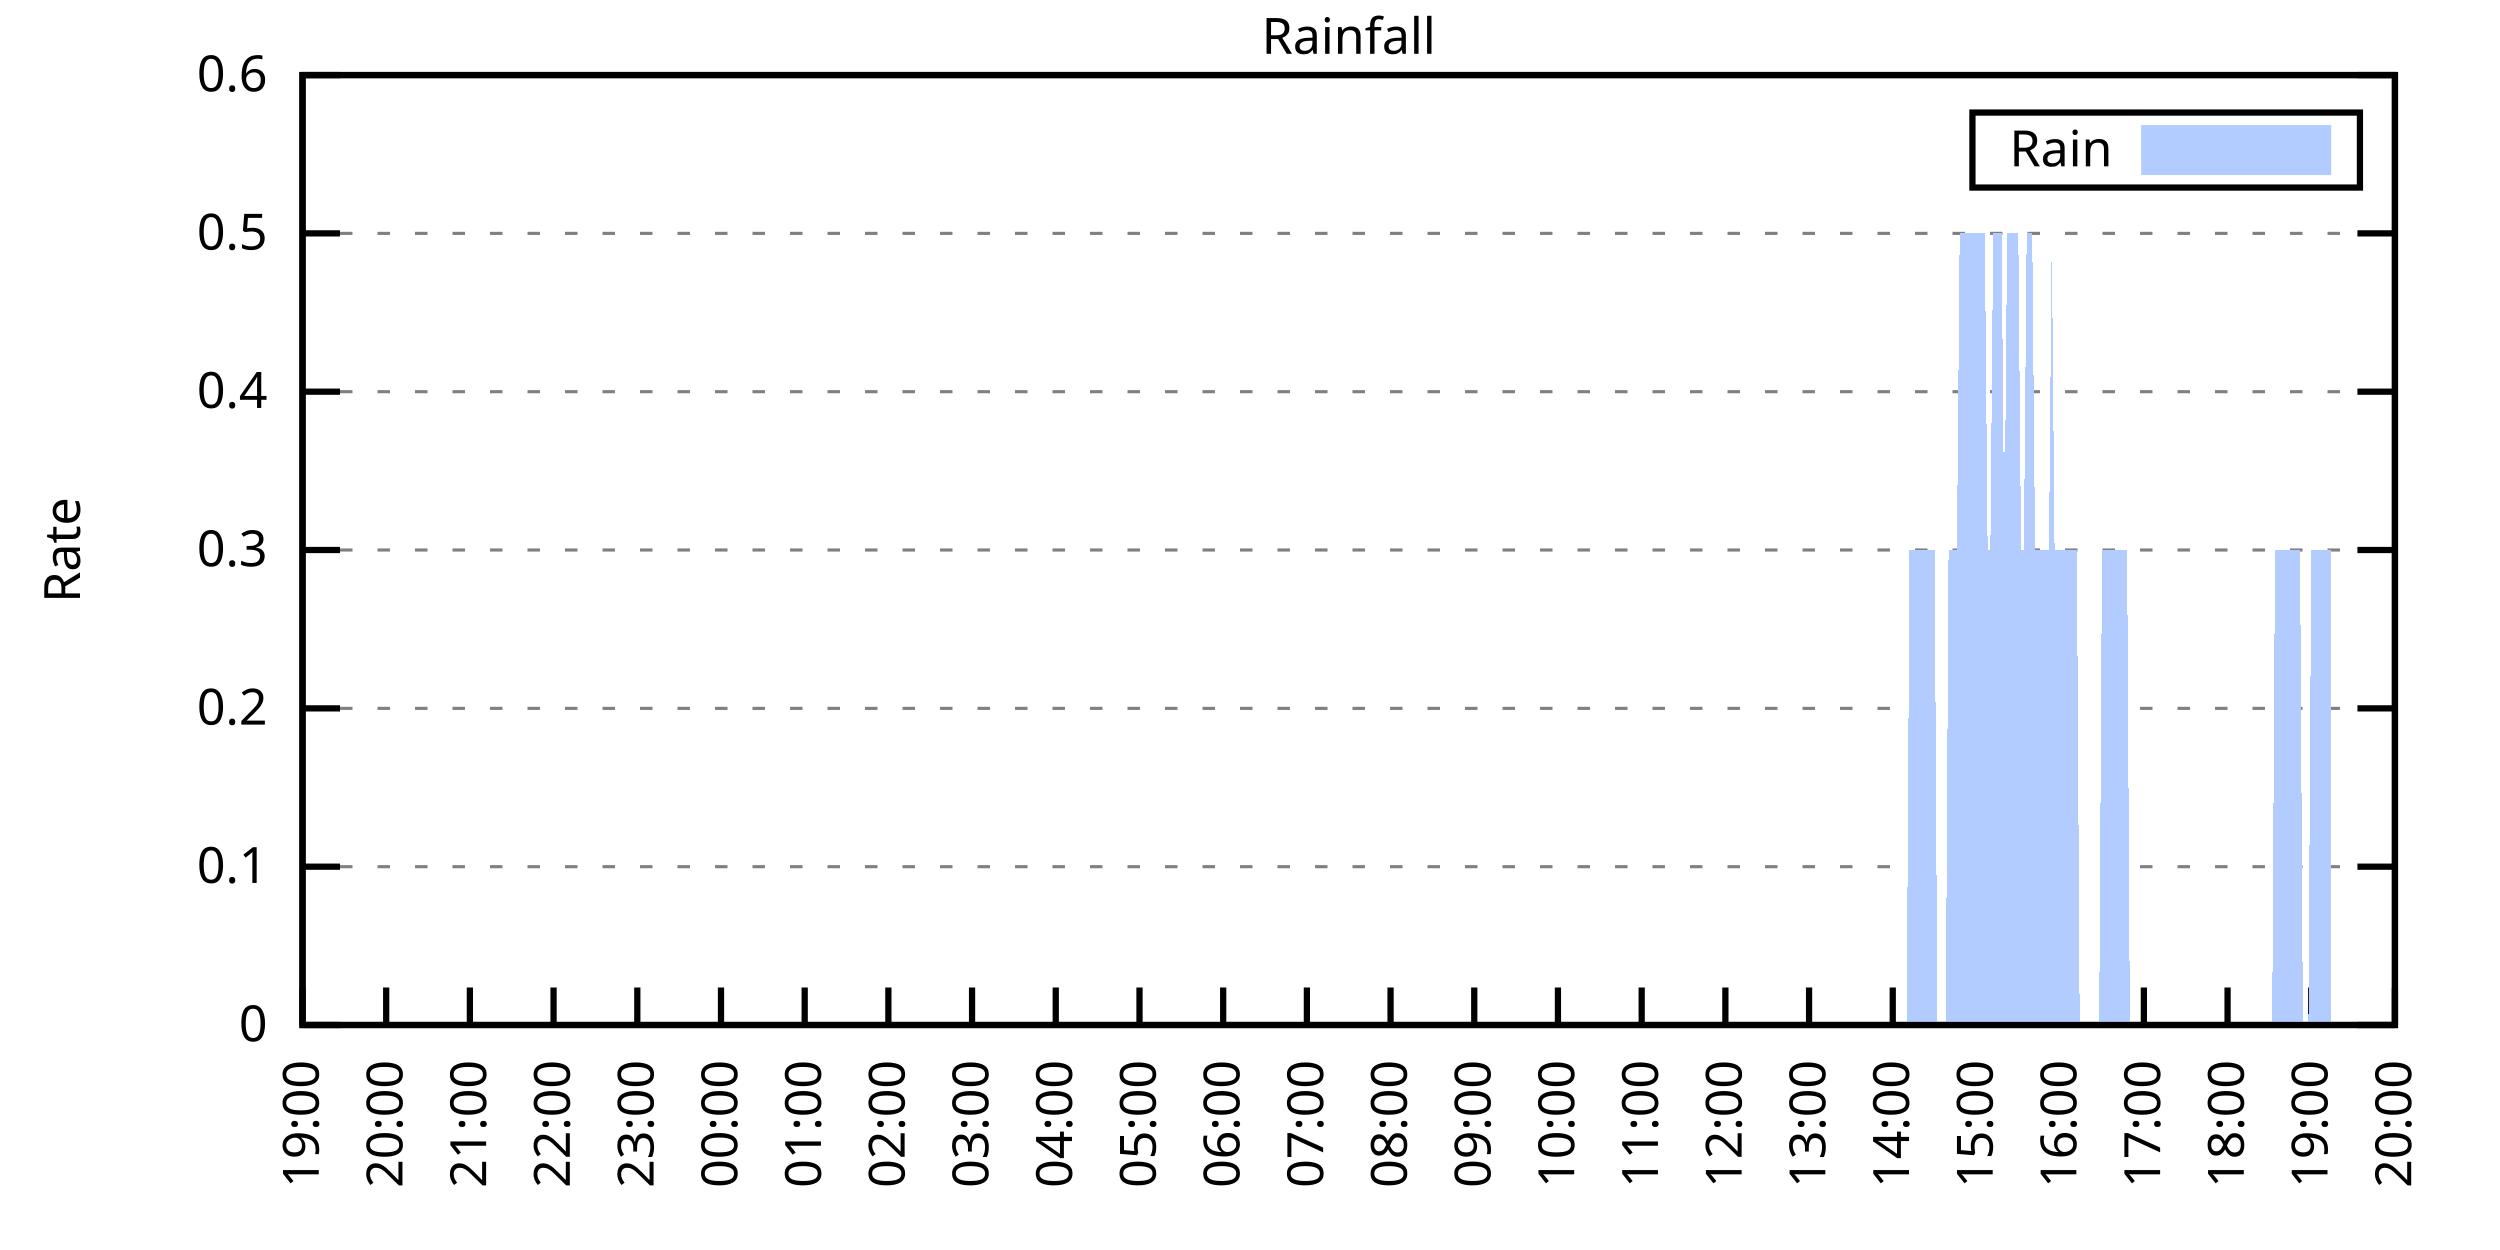
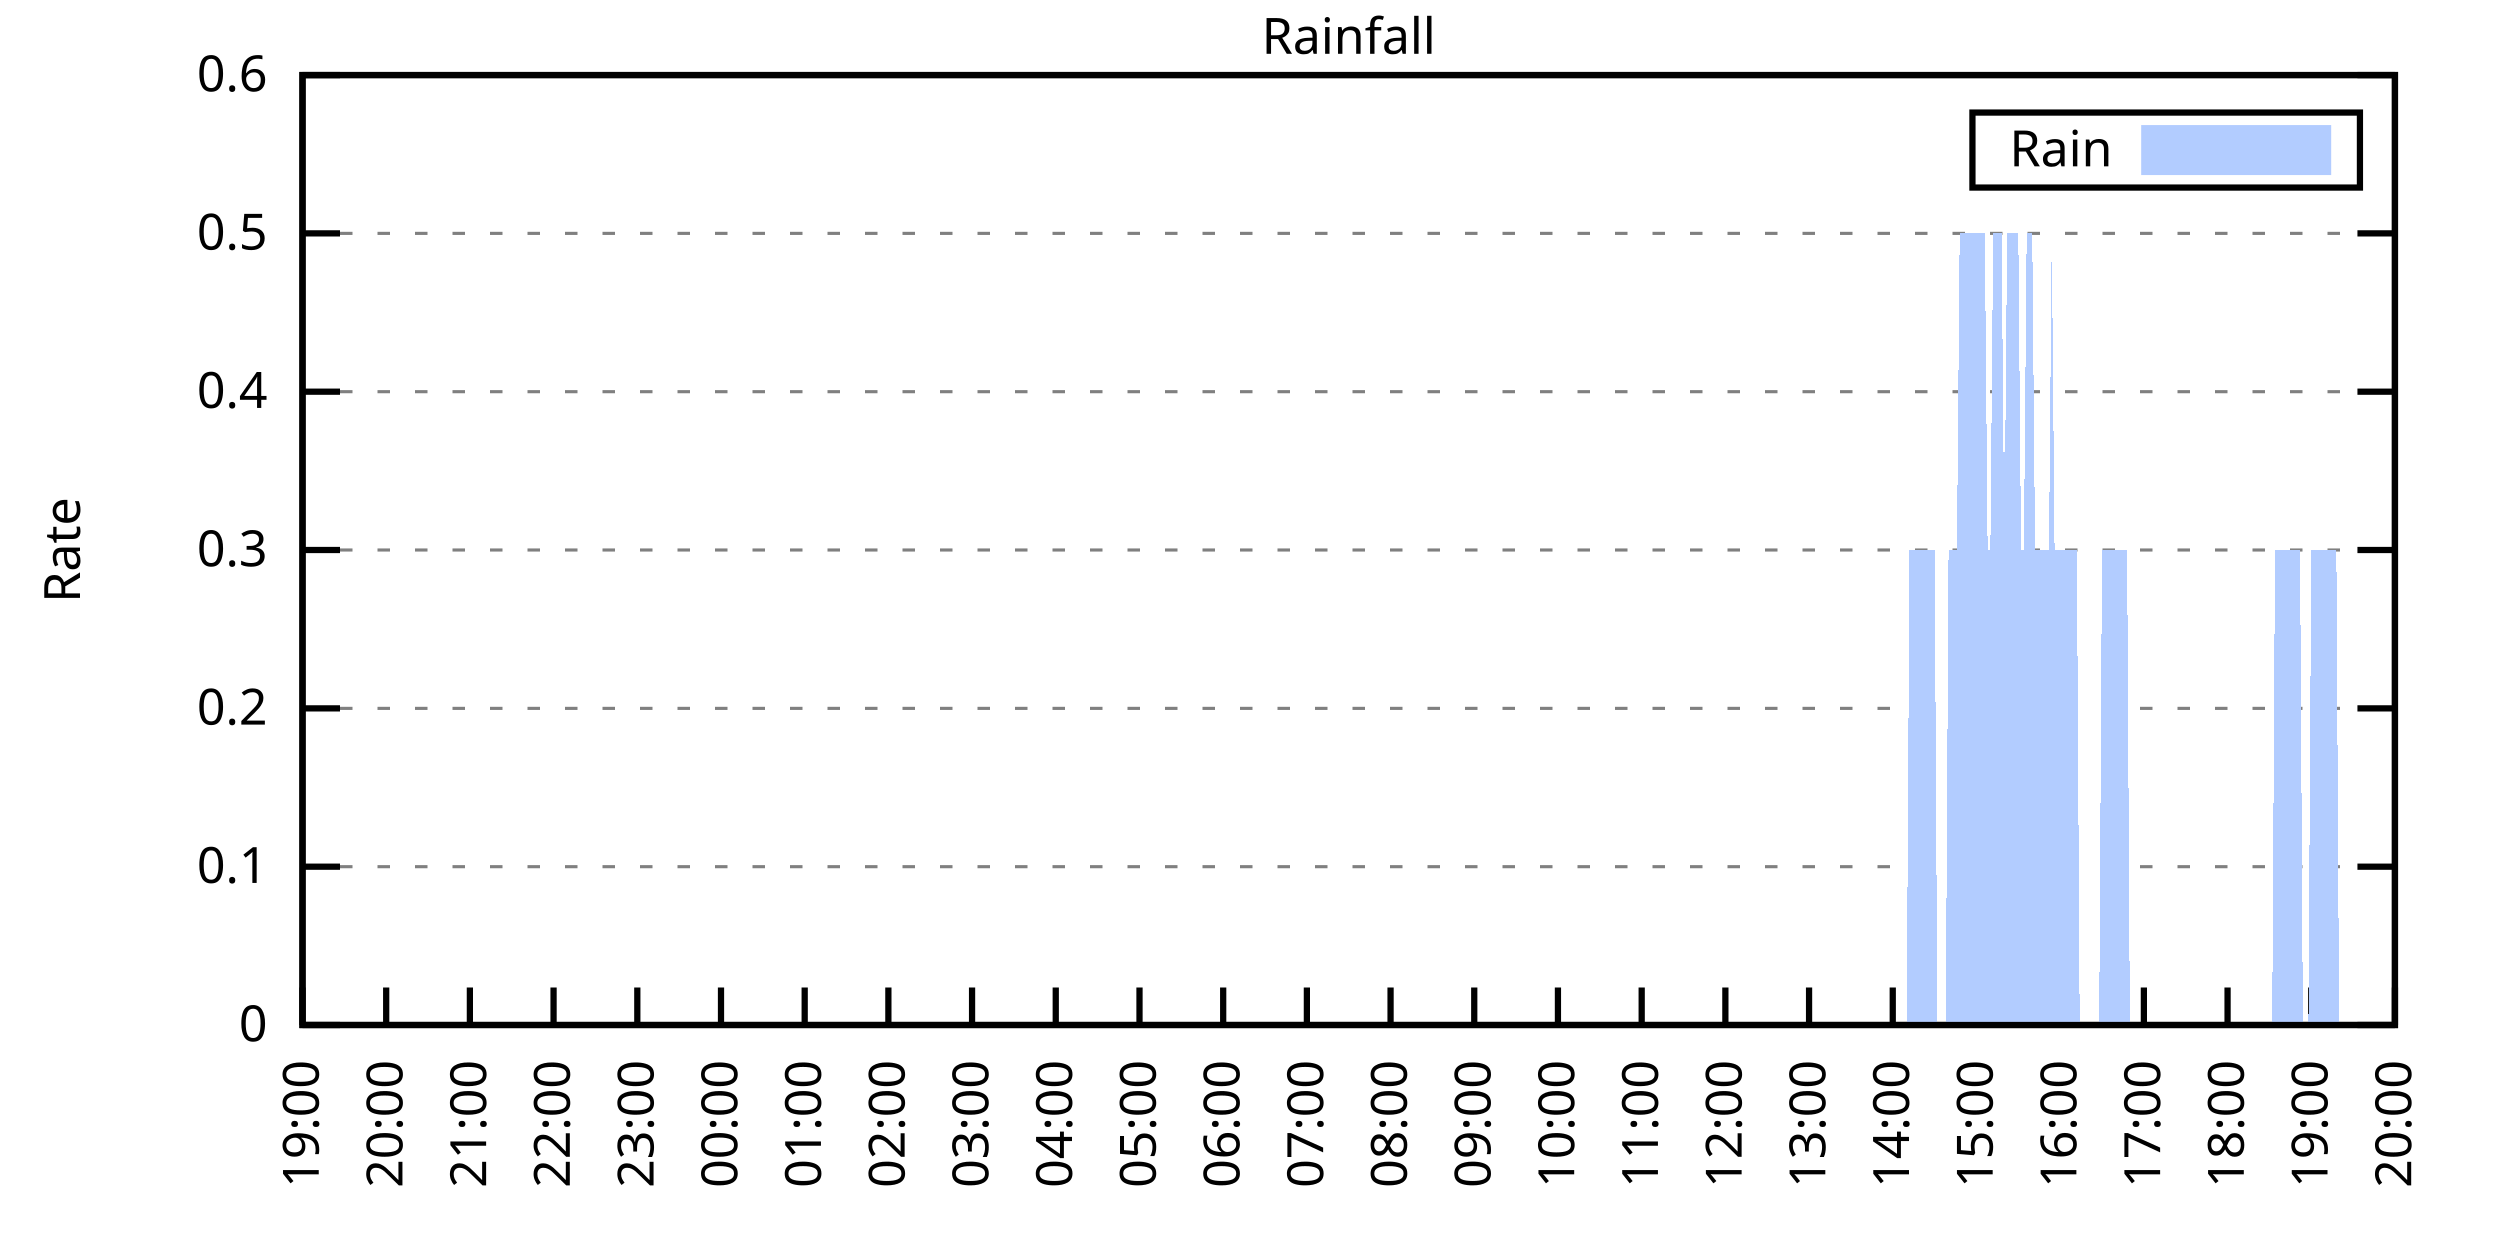
<svg xmlns="http://www.w3.org/2000/svg" xmlns:xlink="http://www.w3.org/1999/xlink" width="400" height="200" viewBox="0 0 400 200">
  <g id="gnuplot_canvas">
    <rect x="0" y="0" width="400" height="200" fill="none" />
    <defs>
      <circle id="gpDot" r="0.5" stroke-width="0.5" stroke="currentColor" />
      <path id="gpPt0" stroke-width="0.333" stroke="currentColor" d="M-1,0 h2 M0,-1 v2" />
      <path id="gpPt1" stroke-width="0.333" stroke="currentColor" d="M-1,-1 L1,1 M1,-1 L-1,1" />
      <path id="gpPt2" stroke-width="0.333" stroke="currentColor" d="M-1,0 L1,0 M0,-1 L0,1 M-1,-1 L1,1 M-1,1 L1,-1" />
      <rect id="gpPt3" stroke-width="0.333" stroke="currentColor" x="-1" y="-1" width="2" height="2" />
      <rect id="gpPt4" stroke-width="0.333" stroke="currentColor" fill="currentColor" x="-1" y="-1" width="2" height="2" />
      <circle id="gpPt5" stroke-width="0.333" stroke="currentColor" cx="0" cy="0" r="1" />
      <use xlink:href="#gpPt5" id="gpPt6" fill="currentColor" stroke="none" />
      <path id="gpPt7" stroke-width="0.333" stroke="currentColor" d="M0,-1.33 L-1.33,0.67 L1.33,0.67 z" />
      <use xlink:href="#gpPt7" id="gpPt8" fill="currentColor" stroke="none" />
      <use xlink:href="#gpPt7" id="gpPt9" stroke="currentColor" transform="rotate(180)" />
      <use xlink:href="#gpPt9" id="gpPt10" fill="currentColor" stroke="none" />
      <use xlink:href="#gpPt3" id="gpPt11" stroke="currentColor" transform="rotate(45)" />
      <use xlink:href="#gpPt11" id="gpPt12" fill="currentColor" stroke="none" />
      <path id="gpPt13" stroke-width="0.333" stroke="currentColor" d="M0,1.330 L1.265,0.411 L0.782,-1.067 L-0.782,-1.076 L-1.265,0.411 z" />
      <use xlink:href="#gpPt13" id="gpPt14" fill="currentColor" stroke="none" />
      <filter id="textbox" filterUnits="objectBoundingBox" x="0" y="0" height="1" width="1">
        <feFlood flood-color="white" flood-opacity="1" result="bgnd" />
        <feComposite in="SourceGraphic" in2="bgnd" operator="atop" />
      </filter>
      <filter id="greybox" filterUnits="objectBoundingBox" x="0" y="0" height="1" width="1">
        <feFlood flood-color="lightgrey" flood-opacity="1" result="grey" />
        <feComposite in="SourceGraphic" in2="grey" operator="atop" />
      </filter>
    </defs>
    <g fill="none" color="white" stroke="currentColor" stroke-width="1.00" stroke-linecap="butt" stroke-linejoin="miter">
</g>
    <g fill="none" color="black" stroke="currentColor" stroke-width="1.00" stroke-linecap="butt" stroke-linejoin="miter">
      <g stroke="none" shape-rendering="crispEdges">
        <polygon fill="rgb(255, 255, 255)" points="48.40,164.00 383.18,164.00 383.18,12.02 48.40,12.02 " />
      </g>
    </g>
    <g fill="none" color="black" stroke="currentColor" stroke-width="1.00" stroke-linecap="butt" stroke-linejoin="miter">
</g>
    <g fill="none" color="black" stroke="black" stroke-width="0.50" stroke-linecap="butt" stroke-linejoin="miter">
</g>
    <g fill="none" color="gray" stroke="currentColor" stroke-width="0.50" stroke-linecap="butt" stroke-linejoin="miter">
      <path stroke="gray" stroke-dasharray="2,4" class="gridline" d="M48.40,164.00 L383.19,164.00  " />
    </g>
    <g fill="none" color="gray" stroke="gray" stroke-width="1.00" stroke-linecap="butt" stroke-linejoin="miter">
</g>
    <g fill="none" color="black" stroke="currentColor" stroke-width="1.00" stroke-linecap="butt" stroke-linejoin="miter">
      <path stroke="black" d="M48.40,164.00 L54.40,164.00 M383.19,164.00 L377.19,164.00  " />
      <g transform="translate(42.80,166.60)" stroke="none" fill="black" font-family="Sans" font-size="8.00" text-anchor="end">
        <text>
          <tspan font-family="Sans"> 0</tspan>
        </text>
      </g>
    </g>
    <g fill="none" color="black" stroke="currentColor" stroke-width="1.00" stroke-linecap="butt" stroke-linejoin="miter">
</g>
    <g fill="none" color="black" stroke="black" stroke-width="0.50" stroke-linecap="butt" stroke-linejoin="miter">
</g>
    <g fill="none" color="gray" stroke="currentColor" stroke-width="0.50" stroke-linecap="butt" stroke-linejoin="miter">
      <path stroke="gray" stroke-dasharray="2,4" class="gridline" d="M48.40,138.67 L383.19,138.67  " />
    </g>
    <g fill="none" color="gray" stroke="gray" stroke-width="1.00" stroke-linecap="butt" stroke-linejoin="miter">
</g>
    <g fill="none" color="black" stroke="currentColor" stroke-width="1.00" stroke-linecap="butt" stroke-linejoin="miter">
      <path stroke="black" d="M48.40,138.67 L54.40,138.67 M383.19,138.67 L377.19,138.67  " />
      <g transform="translate(42.80,141.27)" stroke="none" fill="black" font-family="Sans" font-size="8.00" text-anchor="end">
        <text>
          <tspan font-family="Sans"> 0.1</tspan>
        </text>
      </g>
    </g>
    <g fill="none" color="black" stroke="currentColor" stroke-width="1.00" stroke-linecap="butt" stroke-linejoin="miter">
</g>
    <g fill="none" color="black" stroke="black" stroke-width="0.50" stroke-linecap="butt" stroke-linejoin="miter">
</g>
    <g fill="none" color="gray" stroke="currentColor" stroke-width="0.50" stroke-linecap="butt" stroke-linejoin="miter">
      <path stroke="gray" stroke-dasharray="2,4" class="gridline" d="M48.40,113.34 L383.19,113.34  " />
    </g>
    <g fill="none" color="gray" stroke="gray" stroke-width="1.00" stroke-linecap="butt" stroke-linejoin="miter">
</g>
    <g fill="none" color="black" stroke="currentColor" stroke-width="1.00" stroke-linecap="butt" stroke-linejoin="miter">
      <path stroke="black" d="M48.40,113.34 L54.40,113.34 M383.19,113.34 L377.19,113.34  " />
      <g transform="translate(42.80,115.94)" stroke="none" fill="black" font-family="Sans" font-size="8.00" text-anchor="end">
        <text>
          <tspan font-family="Sans"> 0.2</tspan>
        </text>
      </g>
    </g>
    <g fill="none" color="black" stroke="currentColor" stroke-width="1.00" stroke-linecap="butt" stroke-linejoin="miter">
</g>
    <g fill="none" color="black" stroke="black" stroke-width="0.50" stroke-linecap="butt" stroke-linejoin="miter">
</g>
    <g fill="none" color="gray" stroke="currentColor" stroke-width="0.50" stroke-linecap="butt" stroke-linejoin="miter">
      <path stroke="gray" stroke-dasharray="2,4" class="gridline" d="M48.40,88.00 L383.19,88.00  " />
    </g>
    <g fill="none" color="gray" stroke="gray" stroke-width="1.00" stroke-linecap="butt" stroke-linejoin="miter">
</g>
    <g fill="none" color="black" stroke="currentColor" stroke-width="1.00" stroke-linecap="butt" stroke-linejoin="miter">
      <path stroke="black" d="M48.40,88.00 L54.40,88.00 M383.19,88.00 L377.19,88.00  " />
      <g transform="translate(42.80,90.60)" stroke="none" fill="black" font-family="Sans" font-size="8.00" text-anchor="end">
        <text>
          <tspan font-family="Sans"> 0.3</tspan>
        </text>
      </g>
    </g>
    <g fill="none" color="black" stroke="currentColor" stroke-width="1.00" stroke-linecap="butt" stroke-linejoin="miter">
</g>
    <g fill="none" color="black" stroke="black" stroke-width="0.50" stroke-linecap="butt" stroke-linejoin="miter">
</g>
    <g fill="none" color="gray" stroke="currentColor" stroke-width="0.50" stroke-linecap="butt" stroke-linejoin="miter">
      <path stroke="gray" stroke-dasharray="2,4" class="gridline" d="M48.40,62.67 L383.19,62.67  " />
    </g>
    <g fill="none" color="gray" stroke="gray" stroke-width="1.00" stroke-linecap="butt" stroke-linejoin="miter">
</g>
    <g fill="none" color="black" stroke="currentColor" stroke-width="1.00" stroke-linecap="butt" stroke-linejoin="miter">
      <path stroke="black" d="M48.40,62.67 L54.40,62.67 M383.19,62.67 L377.19,62.67  " />
      <g transform="translate(42.80,65.27)" stroke="none" fill="black" font-family="Sans" font-size="8.00" text-anchor="end">
        <text>
          <tspan font-family="Sans"> 0.4</tspan>
        </text>
      </g>
    </g>
    <g fill="none" color="black" stroke="currentColor" stroke-width="1.00" stroke-linecap="butt" stroke-linejoin="miter">
</g>
    <g fill="none" color="black" stroke="black" stroke-width="0.50" stroke-linecap="butt" stroke-linejoin="miter">
</g>
    <g fill="none" color="gray" stroke="currentColor" stroke-width="0.50" stroke-linecap="butt" stroke-linejoin="miter">
      <path stroke="gray" stroke-dasharray="2,4" class="gridline" d="M48.40,37.34 L383.19,37.34  " />
    </g>
    <g fill="none" color="gray" stroke="gray" stroke-width="1.00" stroke-linecap="butt" stroke-linejoin="miter">
</g>
    <g fill="none" color="black" stroke="currentColor" stroke-width="1.00" stroke-linecap="butt" stroke-linejoin="miter">
      <path stroke="black" d="M48.40,37.34 L54.40,37.34 M383.19,37.34 L377.19,37.34  " />
      <g transform="translate(42.80,39.94)" stroke="none" fill="black" font-family="Sans" font-size="8.00" text-anchor="end">
        <text>
          <tspan font-family="Sans"> 0.5</tspan>
        </text>
      </g>
    </g>
    <g fill="none" color="black" stroke="currentColor" stroke-width="1.00" stroke-linecap="butt" stroke-linejoin="miter">
</g>
    <g fill="none" color="black" stroke="black" stroke-width="0.50" stroke-linecap="butt" stroke-linejoin="miter">
</g>
    <g fill="none" color="gray" stroke="currentColor" stroke-width="0.50" stroke-linecap="butt" stroke-linejoin="miter">
      <path stroke="gray" stroke-dasharray="2,4" class="gridline" d="M48.40,12.01 L383.19,12.01  " />
    </g>
    <g fill="none" color="gray" stroke="gray" stroke-width="1.00" stroke-linecap="butt" stroke-linejoin="miter">
</g>
    <g fill="none" color="black" stroke="currentColor" stroke-width="1.00" stroke-linecap="butt" stroke-linejoin="miter">
      <path stroke="black" d="M48.40,12.01 L54.40,12.01 M383.19,12.01 L377.19,12.01  " />
      <g transform="translate(42.80,14.61)" stroke="none" fill="black" font-family="Sans" font-size="8.00" text-anchor="end">
        <text>
          <tspan font-family="Sans"> 0.6</tspan>
        </text>
      </g>
    </g>
    <g fill="none" color="black" stroke="currentColor" stroke-width="1.00" stroke-linecap="butt" stroke-linejoin="miter">
      <path stroke="black" d="M48.40,164.00 L48.40,158.00  " />
      <g transform="translate(51.00,169.60) rotate(270.00)" stroke="none" fill="black" font-family="Sans" font-size="8.00" text-anchor="end">
        <text>
          <tspan font-family="Sans">19:00</tspan>
        </text>
      </g>
    </g>
    <g fill="none" color="black" stroke="currentColor" stroke-width="1.00" stroke-linecap="butt" stroke-linejoin="miter">
      <path stroke="black" d="M61.79,164.00 L61.79,158.00  " />
      <g transform="translate(64.39,169.60) rotate(270.00)" stroke="none" fill="black" font-family="Sans" font-size="8.00" text-anchor="end">
        <text>
          <tspan font-family="Sans">20:00</tspan>
        </text>
      </g>
    </g>
    <g fill="none" color="black" stroke="currentColor" stroke-width="1.00" stroke-linecap="butt" stroke-linejoin="miter">
      <path stroke="black" d="M75.18,164.00 L75.18,158.00  " />
      <g transform="translate(77.78,169.60) rotate(270.00)" stroke="none" fill="black" font-family="Sans" font-size="8.00" text-anchor="end">
        <text>
          <tspan font-family="Sans">21:00</tspan>
        </text>
      </g>
    </g>
    <g fill="none" color="black" stroke="currentColor" stroke-width="1.00" stroke-linecap="butt" stroke-linejoin="miter">
      <path stroke="black" d="M88.57,164.00 L88.57,158.00  " />
      <g transform="translate(91.17,169.60) rotate(270.00)" stroke="none" fill="black" font-family="Sans" font-size="8.00" text-anchor="end">
        <text>
          <tspan font-family="Sans">22:00</tspan>
        </text>
      </g>
    </g>
    <g fill="none" color="black" stroke="currentColor" stroke-width="1.00" stroke-linecap="butt" stroke-linejoin="miter">
      <path stroke="black" d="M101.97,164.00 L101.97,158.00  " />
      <g transform="translate(104.57,169.60) rotate(270.00)" stroke="none" fill="black" font-family="Sans" font-size="8.00" text-anchor="end">
        <text>
          <tspan font-family="Sans">23:00</tspan>
        </text>
      </g>
    </g>
    <g fill="none" color="black" stroke="currentColor" stroke-width="1.00" stroke-linecap="butt" stroke-linejoin="miter">
      <path stroke="black" d="M115.36,164.00 L115.36,158.00  " />
      <g transform="translate(117.96,169.60) rotate(270.00)" stroke="none" fill="black" font-family="Sans" font-size="8.00" text-anchor="end">
        <text>
          <tspan font-family="Sans">00:00</tspan>
        </text>
      </g>
    </g>
    <g fill="none" color="black" stroke="currentColor" stroke-width="1.00" stroke-linecap="butt" stroke-linejoin="miter">
      <path stroke="black" d="M128.75,164.00 L128.75,158.00  " />
      <g transform="translate(131.35,169.60) rotate(270.00)" stroke="none" fill="black" font-family="Sans" font-size="8.00" text-anchor="end">
        <text>
          <tspan font-family="Sans">01:00</tspan>
        </text>
      </g>
    </g>
    <g fill="none" color="black" stroke="currentColor" stroke-width="1.00" stroke-linecap="butt" stroke-linejoin="miter">
      <path stroke="black" d="M142.14,164.00 L142.14,158.00  " />
      <g transform="translate(144.74,169.60) rotate(270.00)" stroke="none" fill="black" font-family="Sans" font-size="8.00" text-anchor="end">
        <text>
          <tspan font-family="Sans">02:00</tspan>
        </text>
      </g>
    </g>
    <g fill="none" color="black" stroke="currentColor" stroke-width="1.00" stroke-linecap="butt" stroke-linejoin="miter">
      <path stroke="black" d="M155.53,164.00 L155.53,158.00  " />
      <g transform="translate(158.13,169.60) rotate(270.00)" stroke="none" fill="black" font-family="Sans" font-size="8.00" text-anchor="end">
        <text>
          <tspan font-family="Sans">03:00</tspan>
        </text>
      </g>
    </g>
    <g fill="none" color="black" stroke="currentColor" stroke-width="1.00" stroke-linecap="butt" stroke-linejoin="miter">
      <path stroke="black" d="M168.92,164.00 L168.92,158.00  " />
      <g transform="translate(171.52,169.60) rotate(270.00)" stroke="none" fill="black" font-family="Sans" font-size="8.00" text-anchor="end">
        <text>
          <tspan font-family="Sans">04:00</tspan>
        </text>
      </g>
    </g>
    <g fill="none" color="black" stroke="currentColor" stroke-width="1.00" stroke-linecap="butt" stroke-linejoin="miter">
      <path stroke="black" d="M182.32,164.00 L182.32,158.00  " />
      <g transform="translate(184.92,169.60) rotate(270.00)" stroke="none" fill="black" font-family="Sans" font-size="8.00" text-anchor="end">
        <text>
          <tspan font-family="Sans">05:00</tspan>
        </text>
      </g>
    </g>
    <g fill="none" color="black" stroke="currentColor" stroke-width="1.00" stroke-linecap="butt" stroke-linejoin="miter">
      <path stroke="black" d="M195.71,164.00 L195.71,158.00  " />
      <g transform="translate(198.31,169.60) rotate(270.00)" stroke="none" fill="black" font-family="Sans" font-size="8.00" text-anchor="end">
        <text>
          <tspan font-family="Sans">06:00</tspan>
        </text>
      </g>
    </g>
    <g fill="none" color="black" stroke="currentColor" stroke-width="1.00" stroke-linecap="butt" stroke-linejoin="miter">
      <path stroke="black" d="M209.10,164.00 L209.10,158.00  " />
      <g transform="translate(211.70,169.60) rotate(270.00)" stroke="none" fill="black" font-family="Sans" font-size="8.00" text-anchor="end">
        <text>
          <tspan font-family="Sans">07:00</tspan>
        </text>
      </g>
    </g>
    <g fill="none" color="black" stroke="currentColor" stroke-width="1.00" stroke-linecap="butt" stroke-linejoin="miter">
      <path stroke="black" d="M222.49,164.00 L222.49,158.00  " />
      <g transform="translate(225.09,169.60) rotate(270.00)" stroke="none" fill="black" font-family="Sans" font-size="8.00" text-anchor="end">
        <text>
          <tspan font-family="Sans">08:00</tspan>
        </text>
      </g>
    </g>
    <g fill="none" color="black" stroke="currentColor" stroke-width="1.00" stroke-linecap="butt" stroke-linejoin="miter">
      <path stroke="black" d="M235.88,164.00 L235.88,158.00  " />
      <g transform="translate(238.48,169.60) rotate(270.00)" stroke="none" fill="black" font-family="Sans" font-size="8.00" text-anchor="end">
        <text>
          <tspan font-family="Sans">09:00</tspan>
        </text>
      </g>
    </g>
    <g fill="none" color="black" stroke="currentColor" stroke-width="1.00" stroke-linecap="butt" stroke-linejoin="miter">
      <path stroke="black" d="M249.27,164.00 L249.27,158.00  " />
      <g transform="translate(251.87,169.60) rotate(270.00)" stroke="none" fill="black" font-family="Sans" font-size="8.00" text-anchor="end">
        <text>
          <tspan font-family="Sans">10:00</tspan>
        </text>
      </g>
    </g>
    <g fill="none" color="black" stroke="currentColor" stroke-width="1.00" stroke-linecap="butt" stroke-linejoin="miter">
      <path stroke="black" d="M262.67,164.00 L262.67,158.00  " />
      <g transform="translate(265.27,169.60) rotate(270.00)" stroke="none" fill="black" font-family="Sans" font-size="8.00" text-anchor="end">
        <text>
          <tspan font-family="Sans">11:00</tspan>
        </text>
      </g>
    </g>
    <g fill="none" color="black" stroke="currentColor" stroke-width="1.00" stroke-linecap="butt" stroke-linejoin="miter">
      <path stroke="black" d="M276.06,164.00 L276.06,158.00  " />
      <g transform="translate(278.66,169.60) rotate(270.00)" stroke="none" fill="black" font-family="Sans" font-size="8.00" text-anchor="end">
        <text>
          <tspan font-family="Sans">12:00</tspan>
        </text>
      </g>
    </g>
    <g fill="none" color="black" stroke="currentColor" stroke-width="1.00" stroke-linecap="butt" stroke-linejoin="miter">
      <path stroke="black" d="M289.45,164.00 L289.45,158.00  " />
      <g transform="translate(292.05,169.60) rotate(270.00)" stroke="none" fill="black" font-family="Sans" font-size="8.00" text-anchor="end">
        <text>
          <tspan font-family="Sans">13:00</tspan>
        </text>
      </g>
    </g>
    <g fill="none" color="black" stroke="currentColor" stroke-width="1.00" stroke-linecap="butt" stroke-linejoin="miter">
      <path stroke="black" d="M302.84,164.00 L302.84,158.00  " />
      <g transform="translate(305.44,169.60) rotate(270.00)" stroke="none" fill="black" font-family="Sans" font-size="8.00" text-anchor="end">
        <text>
          <tspan font-family="Sans">14:00</tspan>
        </text>
      </g>
    </g>
    <g fill="none" color="black" stroke="currentColor" stroke-width="1.00" stroke-linecap="butt" stroke-linejoin="miter">
      <path stroke="black" d="M316.23,164.00 L316.23,158.00  " />
      <g transform="translate(318.83,169.60) rotate(270.00)" stroke="none" fill="black" font-family="Sans" font-size="8.00" text-anchor="end">
        <text>
          <tspan font-family="Sans">15:00</tspan>
        </text>
      </g>
    </g>
    <g fill="none" color="black" stroke="currentColor" stroke-width="1.00" stroke-linecap="butt" stroke-linejoin="miter">
      <path stroke="black" d="M329.62,164.00 L329.62,158.00  " />
      <g transform="translate(332.22,169.60) rotate(270.00)" stroke="none" fill="black" font-family="Sans" font-size="8.00" text-anchor="end">
        <text>
          <tspan font-family="Sans">16:00</tspan>
        </text>
      </g>
    </g>
    <g fill="none" color="black" stroke="currentColor" stroke-width="1.00" stroke-linecap="butt" stroke-linejoin="miter">
      <path stroke="black" d="M343.02,164.00 L343.02,158.00  " />
      <g transform="translate(345.62,169.60) rotate(270.00)" stroke="none" fill="black" font-family="Sans" font-size="8.00" text-anchor="end">
        <text>
          <tspan font-family="Sans">17:00</tspan>
        </text>
      </g>
    </g>
    <g fill="none" color="black" stroke="currentColor" stroke-width="1.00" stroke-linecap="butt" stroke-linejoin="miter">
      <path stroke="black" d="M356.41,164.00 L356.41,158.00  " />
      <g transform="translate(359.01,169.60) rotate(270.00)" stroke="none" fill="black" font-family="Sans" font-size="8.00" text-anchor="end">
        <text>
          <tspan font-family="Sans">18:00</tspan>
        </text>
      </g>
    </g>
    <g fill="none" color="black" stroke="currentColor" stroke-width="1.00" stroke-linecap="butt" stroke-linejoin="miter">
      <path stroke="black" d="M369.80,164.00 L369.80,158.00  " />
      <g transform="translate(372.40,169.60) rotate(270.00)" stroke="none" fill="black" font-family="Sans" font-size="8.00" text-anchor="end">
        <text>
          <tspan font-family="Sans">19:00</tspan>
        </text>
      </g>
    </g>
    <g fill="none" color="black" stroke="currentColor" stroke-width="1.00" stroke-linecap="butt" stroke-linejoin="miter">
      <path stroke="black" d="M383.19,164.00 L383.19,158.00  " />
      <g transform="translate(385.79,169.60) rotate(270.00)" stroke="none" fill="black" font-family="Sans" font-size="8.00" text-anchor="end">
        <text>
          <tspan font-family="Sans">20:00</tspan>
        </text>
      </g>
    </g>
    <g fill="none" color="black" stroke="currentColor" stroke-width="1.00" stroke-linecap="butt" stroke-linejoin="miter">
</g>
    <g fill="none" color="black" stroke="currentColor" stroke-width="1.00" stroke-linecap="butt" stroke-linejoin="miter">
      <path stroke="black" d="M48.40,12.01 L48.40,164.00 L383.19,164.00 L383.19,12.01 L48.40,12.01 Z  " />
    </g>
    <g fill="none" color="black" stroke="currentColor" stroke-width="1.00" stroke-linecap="butt" stroke-linejoin="miter">
</g>
    <g fill="none" color="black" stroke="currentColor" stroke-width="1.00" stroke-linecap="butt" stroke-linejoin="miter">
      <path stroke="black" d="M315.59,30.01 L315.59,18.01 L377.59,18.01 L377.59,30.01 L315.59,30.01 Z  " />
    </g>
    <g id="Rainfall_plot_1">
      <g fill="none" color="white" stroke="black" stroke-width="2.00" stroke-linecap="butt" stroke-linejoin="miter">
</g>
      <g fill="none" color="black" stroke="currentColor" stroke-width="2.00" stroke-linecap="butt" stroke-linejoin="miter">
        <g transform="translate(337.99,26.61)" stroke="none" fill="black" font-family="Sans" font-size="8.00" text-anchor="end">
          <text>
            <tspan font-family="Sans">Rain</tspan>
          </text>
        </g>
      </g>
      <g fill="none" color="black" stroke="currentColor" stroke-width="2.00" stroke-linecap="butt" stroke-linejoin="miter">
        <g stroke="none" shape-rendering="crispEdges">
          <polygon fill="rgb(178, 204, 255)" points="343.59,27.01 371.99,27.01 371.99,21.01 343.59,21.01 " />
        </g>
        <path stroke="rgb(178, 204, 255)" d="M343.59,27.01 L371.99,27.01 L371.99,21.01 L343.59,21.01 L343.59,27.01 Z  " />
      </g>
      <g fill="none" color="black" stroke="currentColor" stroke-width="2.00" stroke-linecap="butt" stroke-linejoin="miter">
        <g stroke="none" shape-rendering="crispEdges">
-           <polygon fill="rgb(178, 204, 255)" points="51.97,164.00 52.42,164.00 52.86,164.00 53.31,164.00 53.76,164.00 54.20,164.00 54.65,164.00 55.10,164.00 55.54,164.00 55.99,164.00 56.43,164.00 56.88,164.00 57.33,164.00 57.77,164.00 58.22,164.00 58.67,164.00 59.11,164.00 59.56,164.00 60.01,164.00 60.45,164.00 60.90,164.00 61.35,164.00 61.79,164.00 62.24,164.00 62.68,164.00 63.13,164.00 63.58,164.00 64.02,164.00 64.47,164.00 64.92,164.00 65.36,164.00 65.81,164.00 66.26,164.00 66.70,164.00 67.15,164.00 67.59,164.00 68.04,164.00 68.49,164.00 68.93,164.00 69.38,164.00 69.83,164.00 70.27,164.00 70.72,164.00 71.17,164.00 71.61,164.00 72.06,164.00 72.50,164.00 72.95,164.00 73.40,164.00 73.84,164.00 74.29,164.00 74.74,164.00 75.18,164.00 75.63,164.00 76.08,164.00 76.52,164.00 76.97,164.00 77.42,164.00 77.86,164.00 78.31,164.00 78.75,164.00 79.20,164.00 79.65,164.00 80.09,164.00 80.54,164.00 80.99,164.00 81.43,164.00 81.88,164.00 82.33,164.00 82.77,164.00 83.22,164.00 83.66,164.00 84.11,164.00 84.56,164.00 85.00,164.00 85.45,164.00 85.90,164.00 86.34,164.00 86.79,164.00 87.24,164.00 87.68,164.00 88.13,164.00 88.57,164.00 89.02,164.00 89.47,164.00 89.91,164.00 90.36,164.00 90.81,164.00 91.25,164.00 91.70,164.00 92.15,164.00 92.59,164.00 93.04,164.00 93.49,164.00 93.93,164.00 94.38,164.00 94.82,164.00 95.27,164.00 95.72,164.00 96.16,164.00 96.61,164.00 97.06,164.00 97.50,164.00 97.95,164.00 98.40,164.00 98.84,164.00 99.29,164.00 99.73,164.00 100.18,164.00 100.63,164.00 101.07,164.00 101.52,164.00 101.97,164.00 102.41,164.00 102.86,164.00 103.31,164.00 103.75,164.00 104.20,164.00 104.64,164.00 105.09,164.00 105.54,164.00 105.98,164.00 106.43,164.00 106.88,164.00 107.32,164.00 107.77,164.00 108.22,164.00 108.66,164.00 109.11,164.00 109.55,164.00 110.00,164.00 110.45,164.00 110.89,164.00 111.34,164.00 111.79,164.00 112.23,164.00 112.68,164.00 113.13,164.00 113.57,164.00 114.02,164.00 114.47,164.00 114.91,164.00 115.36,164.00 115.80,164.00 116.25,164.00 116.70,164.00 117.14,164.00 117.59,164.00 118.04,164.00 118.48,164.00 118.93,164.00 119.38,164.00 119.82,164.00 120.27,164.00 120.71,164.00 121.16,164.00 121.61,164.00 122.05,164.00 122.50,164.00 122.95,164.00 123.39,164.00 123.84,164.00 124.29,164.00 124.73,164.00 125.18,164.00 125.62,164.00 126.07,164.00 126.52,164.00 126.96,164.00 127.41,164.00 127.86,164.00 128.30,164.00 128.75,164.00 129.20,164.00 129.64,164.00 130.09,164.00 130.54,164.00 130.98,164.00 131.43,164.00 131.87,164.00 132.32,164.00 132.77,164.00 133.21,164.00 133.66,164.00 134.11,164.00 134.55,164.00 135.00,164.00 135.45,164.00 135.89,164.00 136.34,164.00 136.78,164.00 137.23,164.00 137.68,164.00 138.12,164.00 138.57,164.00 139.02,164.00 139.46,164.00 139.91,164.00 140.36,164.00 140.80,164.00 141.25,164.00 141.69,164.00 142.14,164.00 142.59,164.00 143.03,164.00 143.48,164.00 143.93,164.00 144.37,164.00 144.82,164.00 145.27,164.00 145.71,164.00 146.16,164.00 146.61,164.00 147.05,164.00 147.50,164.00 147.94,164.00 148.39,164.00 148.84,164.00 149.28,164.00 149.73,164.00 150.18,164.00 150.62,164.00 151.07,164.00 151.52,164.00 151.96,164.00 152.41,164.00 152.85,164.00 153.30,164.00 153.75,164.00 154.19,164.00 154.64,164.00 155.09,164.00 155.53,164.00 155.98,164.00 156.43,164.00 156.87,164.00 157.32,164.00 157.76,164.00 158.21,164.00 158.66,164.00 159.10,164.00 159.55,164.00 160.00,164.00 160.44,164.00 160.89,164.00 161.34,164.00 161.78,164.00 162.23,164.00 162.67,164.00 163.12,164.00 163.57,164.00 164.01,164.00 164.46,164.00 164.91,164.00 165.35,164.00 165.80,164.00 166.25,164.00 166.69,164.00 167.14,164.00 167.59,164.00 168.03,164.00 168.48,164.00 168.92,164.00 169.37,164.00 169.82,164.00 170.26,164.00 170.71,164.00 171.16,164.00 171.60,164.00 172.05,164.00 172.50,164.00 172.94,164.00 173.39,164.00 173.83,164.00 174.28,164.00 174.73,164.00 175.17,164.00 175.62,164.00 176.07,164.00 176.51,164.00 176.96,164.00 177.41,164.00 177.85,164.00 178.30,164.00 178.74,164.00 179.19,164.00 179.64,164.00 180.08,164.00 180.53,164.00 180.98,164.00 181.42,164.00 181.87,164.00 182.32,164.00 182.76,164.00 183.21,164.00 183.66,164.00 184.10,164.00 184.55,164.00 184.99,164.00 185.44,164.00 185.89,164.00 186.33,164.00 186.78,164.00 187.23,164.00 187.67,164.00 188.12,164.00 188.57,164.00 189.01,164.00 189.46,164.00 189.90,164.00 190.35,164.00 190.80,164.00 191.24,164.00 191.69,164.00 192.14,164.00 192.58,164.00 193.03,164.00 193.48,164.00 193.92,164.00 194.37,164.00 194.81,164.00 195.26,164.00 195.71,164.00 196.15,164.00 196.60,164.00 197.05,164.00 197.49,164.00 197.94,164.00 198.39,164.00 198.83,164.00 199.28,164.00 199.73,164.00 200.17,164.00 200.62,164.00 201.06,164.00 201.51,164.00 201.96,164.00 202.40,164.00 202.85,164.00 203.30,164.00 203.74,164.00 204.19,164.00 204.64,164.00 205.08,164.00 205.53,164.00 205.97,164.00 206.42,164.00 206.87,164.00 207.31,164.00 207.76,164.00 208.21,164.00 208.65,164.00 209.10,164.00 209.55,164.00 209.99,164.00 210.44,164.00 210.88,164.00 211.33,164.00 211.78,164.00 212.22,164.00 212.67,164.00 213.12,164.00 213.56,164.00 214.01,164.00 214.46,164.00 214.90,164.00 215.35,164.00 215.80,164.00 216.24,164.00 216.69,164.00 217.13,164.00 217.58,164.00 218.03,164.00 218.47,164.00 218.92,164.00 219.37,164.00 219.81,164.00 220.26,164.00 220.71,164.00 221.15,164.00 221.60,164.00 222.04,164.00 222.49,164.00 222.94,164.00 223.38,164.00 223.83,164.00 224.28,164.00 224.72,164.00 225.17,164.00 225.62,164.00 226.06,164.00 226.51,164.00 226.95,164.00 227.40,164.00 227.85,164.00 228.29,164.00 228.74,164.00 229.19,164.00 229.63,164.00 230.08,164.00 230.53,164.00 230.97,164.00 231.42,164.00 231.86,164.00 232.31,164.00 232.76,164.00 233.20,164.00 233.65,164.00 234.10,164.00 234.54,164.00 234.99,164.00 235.44,164.00 235.88,164.00 236.33,164.00 236.78,164.00 237.22,164.00 237.67,164.00 238.11,164.00 238.56,164.00 239.01,164.00 239.45,164.00 239.90,164.00 240.35,164.00 240.79,164.00 241.24,164.00 241.69,164.00 242.13,164.00 242.58,164.00 243.02,164.00 243.47,164.00 243.92,164.00 244.36,164.00 244.81,164.00 245.26,164.00 245.70,164.00 246.15,164.00 246.60,164.00 247.04,164.00 247.49,164.00 247.93,164.00 248.38,164.00 248.83,164.00 249.27,164.00 249.72,164.00 250.17,164.00 250.61,164.00 251.06,164.00 251.51,164.00 251.95,164.00 252.40,164.00 252.85,164.00 253.29,164.00 253.74,164.00 254.18,164.00 254.63,164.00 255.08,164.00 255.52,164.00 255.97,164.00 256.42,164.00 256.86,164.00 257.31,164.00 257.76,164.00 258.20,164.00 258.65,164.00 259.09,164.00 259.54,164.00 259.99,164.00 260.43,164.00 260.88,164.00 261.33,164.00 261.77,164.00 262.22,164.00 262.67,164.00 263.11,164.00 263.56,164.00 264.00,164.00 264.45,164.00 264.90,164.00 265.34,164.00 265.79,164.00 266.24,164.00 266.68,164.00 267.13,164.00 267.58,164.00 268.02,164.00 268.47,164.00 268.92,164.00 269.36,164.00 269.81,164.00 270.25,164.00 270.70,164.00 271.15,164.00 271.59,164.00 272.04,164.00 272.49,164.00 272.93,164.00 273.38,164.00 273.83,164.00 274.27,164.00 274.72,164.00 275.16,164.00 275.61,164.00 276.06,164.00 276.50,164.00 276.95,164.00 277.40,164.00 277.84,164.00 278.29,164.00 278.74,164.00 279.18,164.00 279.63,164.00 280.07,164.00 280.52,164.00 280.97,164.00 281.41,164.00 281.86,164.00 282.31,164.00 282.75,164.00 283.20,164.00 283.65,164.00 284.09,164.00 284.54,164.00 284.98,164.00 285.43,164.00 285.88,164.00 286.32,164.00 286.77,164.00 287.22,164.00 287.66,164.00 288.11,164.00 288.56,164.00 289.00,164.00 289.45,164.00 289.90,164.00 290.34,164.00 290.79,164.00 291.23,164.00 291.68,164.00 292.13,164.00 292.57,164.00 293.02,164.00 293.47,164.00 293.91,164.00 294.36,164.00 294.81,164.00 295.25,164.00 295.70,164.00 296.14,164.00 296.59,164.00 297.04,164.00 297.48,164.00 297.93,164.00 298.38,164.00 298.82,164.00 299.27,164.00 299.72,164.00 300.16,164.00 300.61,164.00 301.05,164.00 301.50,164.00 301.95,164.00 302.39,164.00 302.84,164.00 303.29,164.00 303.73,164.00 304.18,164.00 304.63,164.00 305.07,164.00 305.52,88.00 305.97,88.00 306.41,88.00 306.86,88.00 307.30,88.00 307.75,88.00 308.20,88.00 308.64,88.00 309.09,88.00 309.54,88.00 309.98,164.00 310.43,164.00 310.88,164.00 311.32,164.00 311.77,88.00 312.21,88.00 312.66,88.00 313.11,88.00 313.55,37.34 314.00,37.34 314.45,37.34 314.89,37.34 315.34,37.34 315.79,37.34 316.23,37.34 316.68,37.34 317.12,37.34 317.57,37.34 318.02,88.00 318.46,88.00 318.91,37.34 319.36,37.34 319.80,37.34 320.25,37.34 320.70,88.00 321.14,37.34 321.59,37.34 322.04,37.34 322.48,37.34 322.93,37.34 323.37,88.00 323.82,88.00 324.27,37.34 324.71,37.34 325.16,37.34 325.61,88.00 326.05,88.00 326.50,88.00 326.95,88.00 327.39,88.00 327.84,88.00 328.28,37.34 328.73,88.00 329.18,88.00 329.62,88.00 330.07,88.00 330.52,88.00 330.96,88.00 331.41,88.00 331.86,88.00 332.30,88.00 332.75,164.00 333.19,164.00 333.64,164.00 334.09,164.00 334.53,164.00 334.98,164.00 335.43,164.00 335.87,164.00 336.32,88.00 336.77,88.00 337.21,88.00 337.66,88.00 338.10,88.00 338.55,88.00 339.00,88.00 339.44,88.00 339.89,88.00 340.34,88.00 340.78,164.00 341.23,164.00 341.68,164.00 342.12,164.00 342.57,164.00 343.02,164.00 343.46,164.00 343.91,164.00 344.35,164.00 344.80,164.00 345.25,164.00 345.69,164.00 346.14,164.00 346.59,164.00 347.03,164.00 347.48,164.00 347.93,164.00 348.37,164.00 348.82,164.00 349.26,164.00 349.71,164.00 350.16,164.00 350.60,164.00 351.05,164.00 351.50,164.00 351.94,164.00 352.39,164.00 352.84,164.00 353.28,164.00 353.73,164.00 354.17,164.00 354.62,164.00 355.07,164.00 355.51,164.00 355.96,164.00 356.41,164.00 356.85,164.00 357.30,164.00 357.75,164.00 358.19,164.00 358.64,164.00 359.09,164.00 359.53,164.00 359.98,164.00 360.42,164.00 360.87,164.00 361.32,164.00 361.76,164.00 362.21,164.00 362.66,164.00 363.10,164.00 363.55,164.00 364.00,88.00 364.44,88.00 364.89,88.00 365.33,88.00 365.78,88.00 366.23,88.00 366.67,88.00 367.12,88.00 367.57,88.00 368.01,88.00 368.46,164.00 368.91,164.00 369.35,164.00 369.80,88.00 370.24,88.00 370.69,88.00 371.14,88.00 371.58,88.00 372.03,88.00 372.48,88.00 372.92,88.00 372.92,164.00 51.97,164.00 " />
+           <polygon fill="rgb(178, 204, 255)" points="55.54,164.00 55.99,164.00 56.43,164.00 56.88,164.00 57.33,164.00 57.77,164.00 58.22,164.00 58.67,164.00 59.11,164.00 59.56,164.00 60.01,164.00 60.45,164.00 60.90,164.00 61.35,164.00 61.79,164.00 62.24,164.00 62.68,164.00 63.13,164.00 63.58,164.00 64.02,164.00 64.47,164.00 64.92,164.00 65.36,164.00 65.81,164.00 66.26,164.00 66.70,164.00 67.15,164.00 67.59,164.00 68.04,164.00 68.49,164.00 68.93,164.00 69.38,164.00 69.83,164.00 70.27,164.00 70.72,164.00 71.17,164.00 71.61,164.00 72.06,164.00 72.50,164.00 72.95,164.00 73.40,164.00 73.84,164.00 74.29,164.00 74.74,164.00 75.18,164.00 75.63,164.00 76.08,164.00 76.52,164.00 76.97,164.00 77.42,164.00 77.86,164.00 78.31,164.00 78.75,164.00 79.20,164.00 79.65,164.00 80.09,164.00 80.54,164.00 80.99,164.00 81.43,164.00 81.88,164.00 82.33,164.00 82.77,164.00 83.22,164.00 83.66,164.00 84.11,164.00 84.56,164.00 85.00,164.00 85.45,164.00 85.90,164.00 86.34,164.00 86.79,164.00 87.24,164.00 87.68,164.00 88.13,164.00 88.57,164.00 89.02,164.00 89.47,164.00 89.91,164.00 90.36,164.00 90.81,164.00 91.25,164.00 91.70,164.00 92.15,164.00 92.59,164.00 93.04,164.00 93.49,164.00 93.93,164.00 94.38,164.00 94.82,164.00 95.27,164.00 95.72,164.00 96.16,164.00 96.61,164.00 97.06,164.00 97.50,164.00 97.95,164.00 98.40,164.00 98.84,164.00 99.29,164.00 99.73,164.00 100.18,164.00 100.63,164.00 101.07,164.00 101.52,164.00 101.97,164.00 102.41,164.00 102.86,164.00 103.31,164.00 103.75,164.00 104.20,164.00 104.64,164.00 105.09,164.00 105.54,164.00 105.98,164.00 106.43,164.00 106.88,164.00 107.32,164.00 107.77,164.00 108.22,164.00 108.66,164.00 109.11,164.00 109.55,164.00 110.00,164.00 110.45,164.00 110.89,164.00 111.34,164.00 111.79,164.00 112.23,164.00 112.68,164.00 113.13,164.00 113.57,164.00 114.02,164.00 114.47,164.00 114.91,164.00 115.36,164.00 115.80,164.00 116.25,164.00 116.70,164.00 117.14,164.00 117.59,164.00 118.04,164.00 118.48,164.00 118.93,164.00 119.38,164.00 119.82,164.00 120.27,164.00 120.71,164.00 121.16,164.00 121.61,164.00 122.05,164.00 122.50,164.00 122.95,164.00 123.39,164.00 123.84,164.00 124.29,164.00 124.73,164.00 125.18,164.00 125.62,164.00 126.07,164.00 126.52,164.00 126.96,164.00 127.41,164.00 127.86,164.00 128.30,164.00 128.75,164.00 129.20,164.00 129.64,164.00 130.09,164.00 130.54,164.00 130.98,164.00 131.43,164.00 131.87,164.00 132.32,164.00 132.77,164.00 133.21,164.00 133.66,164.00 134.11,164.00 134.55,164.00 135.00,164.00 135.45,164.00 135.89,164.00 136.34,164.00 136.78,164.00 137.23,164.00 137.68,164.00 138.12,164.00 138.57,164.00 139.02,164.00 139.46,164.00 139.91,164.00 140.36,164.00 140.80,164.00 141.25,164.00 141.69,164.00 142.14,164.00 142.59,164.00 143.03,164.00 143.48,164.00 143.93,164.00 144.37,164.00 144.82,164.00 145.27,164.00 145.71,164.00 146.16,164.00 146.61,164.00 147.05,164.00 147.50,164.00 147.94,164.00 148.39,164.00 148.84,164.00 149.28,164.00 149.73,164.00 150.18,164.00 150.62,164.00 151.07,164.00 151.52,164.00 151.96,164.00 152.41,164.00 152.85,164.00 153.30,164.00 153.75,164.00 154.19,164.00 154.64,164.00 155.09,164.00 155.53,164.00 155.98,164.00 156.43,164.00 156.87,164.00 157.32,164.00 157.76,164.00 158.21,164.00 158.66,164.00 159.10,164.00 159.55,164.00 160.00,164.00 160.44,164.00 160.89,164.00 161.34,164.00 161.78,164.00 162.23,164.00 162.67,164.00 163.12,164.00 163.57,164.00 164.01,164.00 164.46,164.00 164.91,164.00 165.35,164.00 165.80,164.00 166.25,164.00 166.69,164.00 167.14,164.00 167.59,164.00 168.03,164.00 168.48,164.00 168.92,164.00 169.37,164.00 169.82,164.00 170.26,164.00 170.71,164.00 171.16,164.00 171.60,164.00 172.05,164.00 172.50,164.00 172.94,164.00 173.39,164.00 173.83,164.00 174.28,164.00 174.73,164.00 175.17,164.00 175.62,164.00 176.07,164.00 176.51,164.00 176.96,164.00 177.41,164.00 177.85,164.00 178.30,164.00 178.74,164.00 179.19,164.00 179.64,164.00 180.08,164.00 180.53,164.00 180.98,164.00 181.42,164.00 181.87,164.00 182.32,164.00 182.76,164.00 183.21,164.00 183.66,164.00 184.10,164.00 184.55,164.00 184.99,164.00 185.44,164.00 185.89,164.00 186.33,164.00 186.78,164.00 187.23,164.00 187.67,164.00 188.12,164.00 188.57,164.00 189.01,164.00 189.46,164.00 189.90,164.00 190.35,164.00 190.80,164.00 191.24,164.00 191.69,164.00 192.14,164.00 192.58,164.00 193.03,164.00 193.48,164.00 193.92,164.00 194.37,164.00 194.81,164.00 195.26,164.00 195.71,164.00 196.15,164.00 196.60,164.00 197.05,164.00 197.49,164.00 197.94,164.00 198.39,164.00 198.83,164.00 199.28,164.00 199.73,164.00 200.17,164.00 200.62,164.00 201.06,164.00 201.51,164.00 201.96,164.00 202.40,164.00 202.85,164.00 203.30,164.00 203.74,164.00 204.19,164.00 204.64,164.00 205.08,164.00 205.53,164.00 205.97,164.00 206.42,164.00 206.87,164.00 207.31,164.00 207.76,164.00 208.21,164.00 208.65,164.00 209.10,164.00 209.55,164.00 209.99,164.00 210.44,164.00 210.88,164.00 211.33,164.00 211.78,164.00 212.22,164.00 212.67,164.00 213.12,164.00 213.56,164.00 214.01,164.00 214.46,164.00 214.90,164.00 215.35,164.00 215.80,164.00 216.24,164.00 216.69,164.00 217.13,164.00 217.58,164.00 218.03,164.00 218.47,164.00 218.92,164.00 219.37,164.00 219.81,164.00 220.26,164.00 220.71,164.00 221.15,164.00 221.60,164.00 222.04,164.00 222.49,164.00 222.94,164.00 223.38,164.00 223.83,164.00 224.28,164.00 224.72,164.00 225.17,164.00 225.62,164.00 226.06,164.00 226.51,164.00 226.95,164.00 227.40,164.00 227.85,164.00 228.29,164.00 228.74,164.00 229.19,164.00 229.63,164.00 230.08,164.00 230.53,164.00 230.97,164.00 231.42,164.00 231.86,164.00 232.31,164.00 232.76,164.00 233.20,164.00 233.65,164.00 234.10,164.00 234.54,164.00 234.99,164.00 235.44,164.00 235.88,164.00 236.33,164.00 236.78,164.00 237.22,164.00 237.67,164.00 238.11,164.00 238.56,164.00 239.01,164.00 239.45,164.00 239.90,164.00 240.35,164.00 240.79,164.00 241.24,164.00 241.69,164.00 242.13,164.00 242.58,164.00 243.02,164.00 243.47,164.00 243.92,164.00 244.36,164.00 244.81,164.00 245.26,164.00 245.70,164.00 246.15,164.00 246.60,164.00 247.04,164.00 247.49,164.00 247.93,164.00 248.38,164.00 248.83,164.00 249.27,164.00 249.72,164.00 250.17,164.00 250.61,164.00 251.06,164.00 251.51,164.00 251.95,164.00 252.40,164.00 252.85,164.00 253.29,164.00 253.74,164.00 254.18,164.00 254.63,164.00 255.08,164.00 255.52,164.00 255.97,164.00 256.42,164.00 256.86,164.00 257.31,164.00 257.76,164.00 258.20,164.00 258.65,164.00 259.09,164.00 259.54,164.00 259.99,164.00 260.43,164.00 260.88,164.00 261.33,164.00 261.77,164.00 262.22,164.00 262.67,164.00 263.11,164.00 263.56,164.00 264.00,164.00 264.45,164.00 264.90,164.00 265.34,164.00 265.79,164.00 266.24,164.00 266.68,164.00 267.13,164.00 267.58,164.00 268.02,164.00 268.47,164.00 268.92,164.00 269.36,164.00 269.81,164.00 270.25,164.00 270.70,164.00 271.15,164.00 271.59,164.00 272.04,164.00 272.49,164.00 272.93,164.00 273.38,164.00 273.83,164.00 274.27,164.00 274.72,164.00 275.16,164.00 275.61,164.00 276.06,164.00 276.50,164.00 276.95,164.00 277.40,164.00 277.84,164.00 278.29,164.00 278.74,164.00 279.18,164.00 279.63,164.00 280.07,164.00 280.52,164.00 280.97,164.00 281.41,164.00 281.86,164.00 282.31,164.00 282.75,164.00 283.20,164.00 283.65,164.00 284.09,164.00 284.54,164.00 284.98,164.00 285.43,164.00 285.88,164.00 286.32,164.00 286.77,164.00 287.22,164.00 287.66,164.00 288.11,164.00 288.56,164.00 289.00,164.00 289.45,164.00 289.90,164.00 290.34,164.00 290.79,164.00 291.23,164.00 291.68,164.00 292.13,164.00 292.57,164.00 293.02,164.00 293.47,164.00 293.91,164.00 294.36,164.00 294.81,164.00 295.25,164.00 295.70,164.00 296.14,164.00 296.59,164.00 297.04,164.00 297.48,164.00 297.93,164.00 298.38,164.00 298.82,164.00 299.27,164.00 299.72,164.00 300.16,164.00 300.61,164.00 301.05,164.00 301.50,164.00 301.95,164.00 302.39,164.00 302.84,164.00 303.29,164.00 303.73,164.00 304.18,164.00 304.63,164.00 305.07,164.00 305.52,88.00 305.97,88.00 306.41,88.00 306.86,88.00 307.30,88.00 307.75,88.00 308.20,88.00 308.64,88.00 309.09,88.00 309.54,88.00 309.98,164.00 310.43,164.00 310.88,164.00 311.32,164.00 311.77,88.00 312.21,88.00 312.66,88.00 313.11,88.00 313.55,37.34 314.00,37.34 314.45,37.34 314.89,37.34 315.34,37.34 315.79,37.34 316.23,37.34 316.68,37.34 317.12,37.34 317.57,37.34 318.02,88.00 318.46,88.00 318.91,37.34 319.36,37.34 319.80,37.34 320.25,37.34 320.70,88.00 321.14,37.34 321.59,37.34 322.04,37.34 322.48,37.34 322.93,37.34 323.37,88.00 323.82,88.00 324.27,37.34 324.71,37.34 325.16,37.34 325.61,88.00 326.05,88.00 326.50,88.00 326.95,88.00 327.39,88.00 327.84,88.00 328.28,37.34 328.73,88.00 329.18,88.00 329.62,88.00 330.07,88.00 330.52,88.00 330.96,88.00 331.41,88.00 331.86,88.00 332.30,88.00 332.75,164.00 333.19,164.00 333.64,164.00 334.09,164.00 334.53,164.00 334.98,164.00 335.43,164.00 335.87,164.00 336.32,88.00 336.77,88.00 337.21,88.00 337.66,88.00 338.10,88.00 338.55,88.00 339.00,88.00 339.44,88.00 339.89,88.00 340.34,88.00 340.78,164.00 341.23,164.00 341.68,164.00 342.12,164.00 342.57,164.00 343.02,164.00 343.46,164.00 343.91,164.00 344.35,164.00 344.80,164.00 345.25,164.00 345.69,164.00 346.14,164.00 346.59,164.00 347.03,164.00 347.48,164.00 347.93,164.00 348.37,164.00 348.82,164.00 349.26,164.00 349.71,164.00 350.16,164.00 350.60,164.00 351.05,164.00 351.50,164.00 351.94,164.00 352.39,164.00 352.84,164.00 353.28,164.00 353.73,164.00 354.17,164.00 354.62,164.00 355.07,164.00 355.51,164.00 355.96,164.00 356.41,164.00 356.85,164.00 357.30,164.00 357.75,164.00 358.19,164.00 358.64,164.00 359.09,164.00 359.53,164.00 359.98,164.00 360.42,164.00 360.87,164.00 361.32,164.00 361.76,164.00 362.21,164.00 362.66,164.00 363.10,164.00 363.55,164.00 364.00,88.00 364.44,88.00 364.89,88.00 365.33,88.00 365.78,88.00 366.23,88.00 366.67,88.00 367.12,88.00 367.57,88.00 368.01,88.00 368.46,164.00 368.91,164.00 369.35,164.00 369.80,88.00 370.24,88.00 370.69,88.00 371.14,88.00 371.58,88.00 372.03,88.00 372.48,88.00 372.92,88.00 373.37,88.00 373.82,88.00 374.26,164.00 374.71,164.00 375.16,164.00 375.60,164.00 376.05,164.00 376.49,164.00 376.49,164.00 55.54,164.00 " />
        </g>
      </g>
    </g>
    <g fill="none" color="black" stroke="currentColor" stroke-width="2.00" stroke-linecap="butt" stroke-linejoin="miter">
</g>
    <g fill="none" color="black" stroke="black" stroke-width="1.00" stroke-linecap="butt" stroke-linejoin="miter">
</g>
    <g fill="none" color="black" stroke="currentColor" stroke-width="1.00" stroke-linecap="butt" stroke-linejoin="miter">
      <path stroke="black" d="M48.40,12.01 L48.40,164.00 L383.19,164.00 L383.19,12.01 L48.40,12.01 Z  " />
      <g transform="translate(12.80,88.01) rotate(270.00)" stroke="none" fill="black" font-family="Sans" font-size="8.00" text-anchor="middle">
        <text>
          <tspan font-family="Sans">Rate</tspan>
        </text>
      </g>
    </g>
    <g fill="none" color="black" stroke="currentColor" stroke-width="1.00" stroke-linecap="butt" stroke-linejoin="miter">
</g>
    <g fill="none" color="black" stroke="currentColor" stroke-width="1.00" stroke-linecap="butt" stroke-linejoin="miter">
      <g transform="translate(215.79,8.61)" stroke="none" fill="black" font-family="Sans" font-size="8.00" text-anchor="middle">
        <text>
          <tspan font-family="Sans">Rainfall</tspan>
        </text>
      </g>
    </g>
    <g fill="none" color="black" stroke="currentColor" stroke-width="1.00" stroke-linecap="butt" stroke-linejoin="miter">
</g>
  </g>
</svg>
